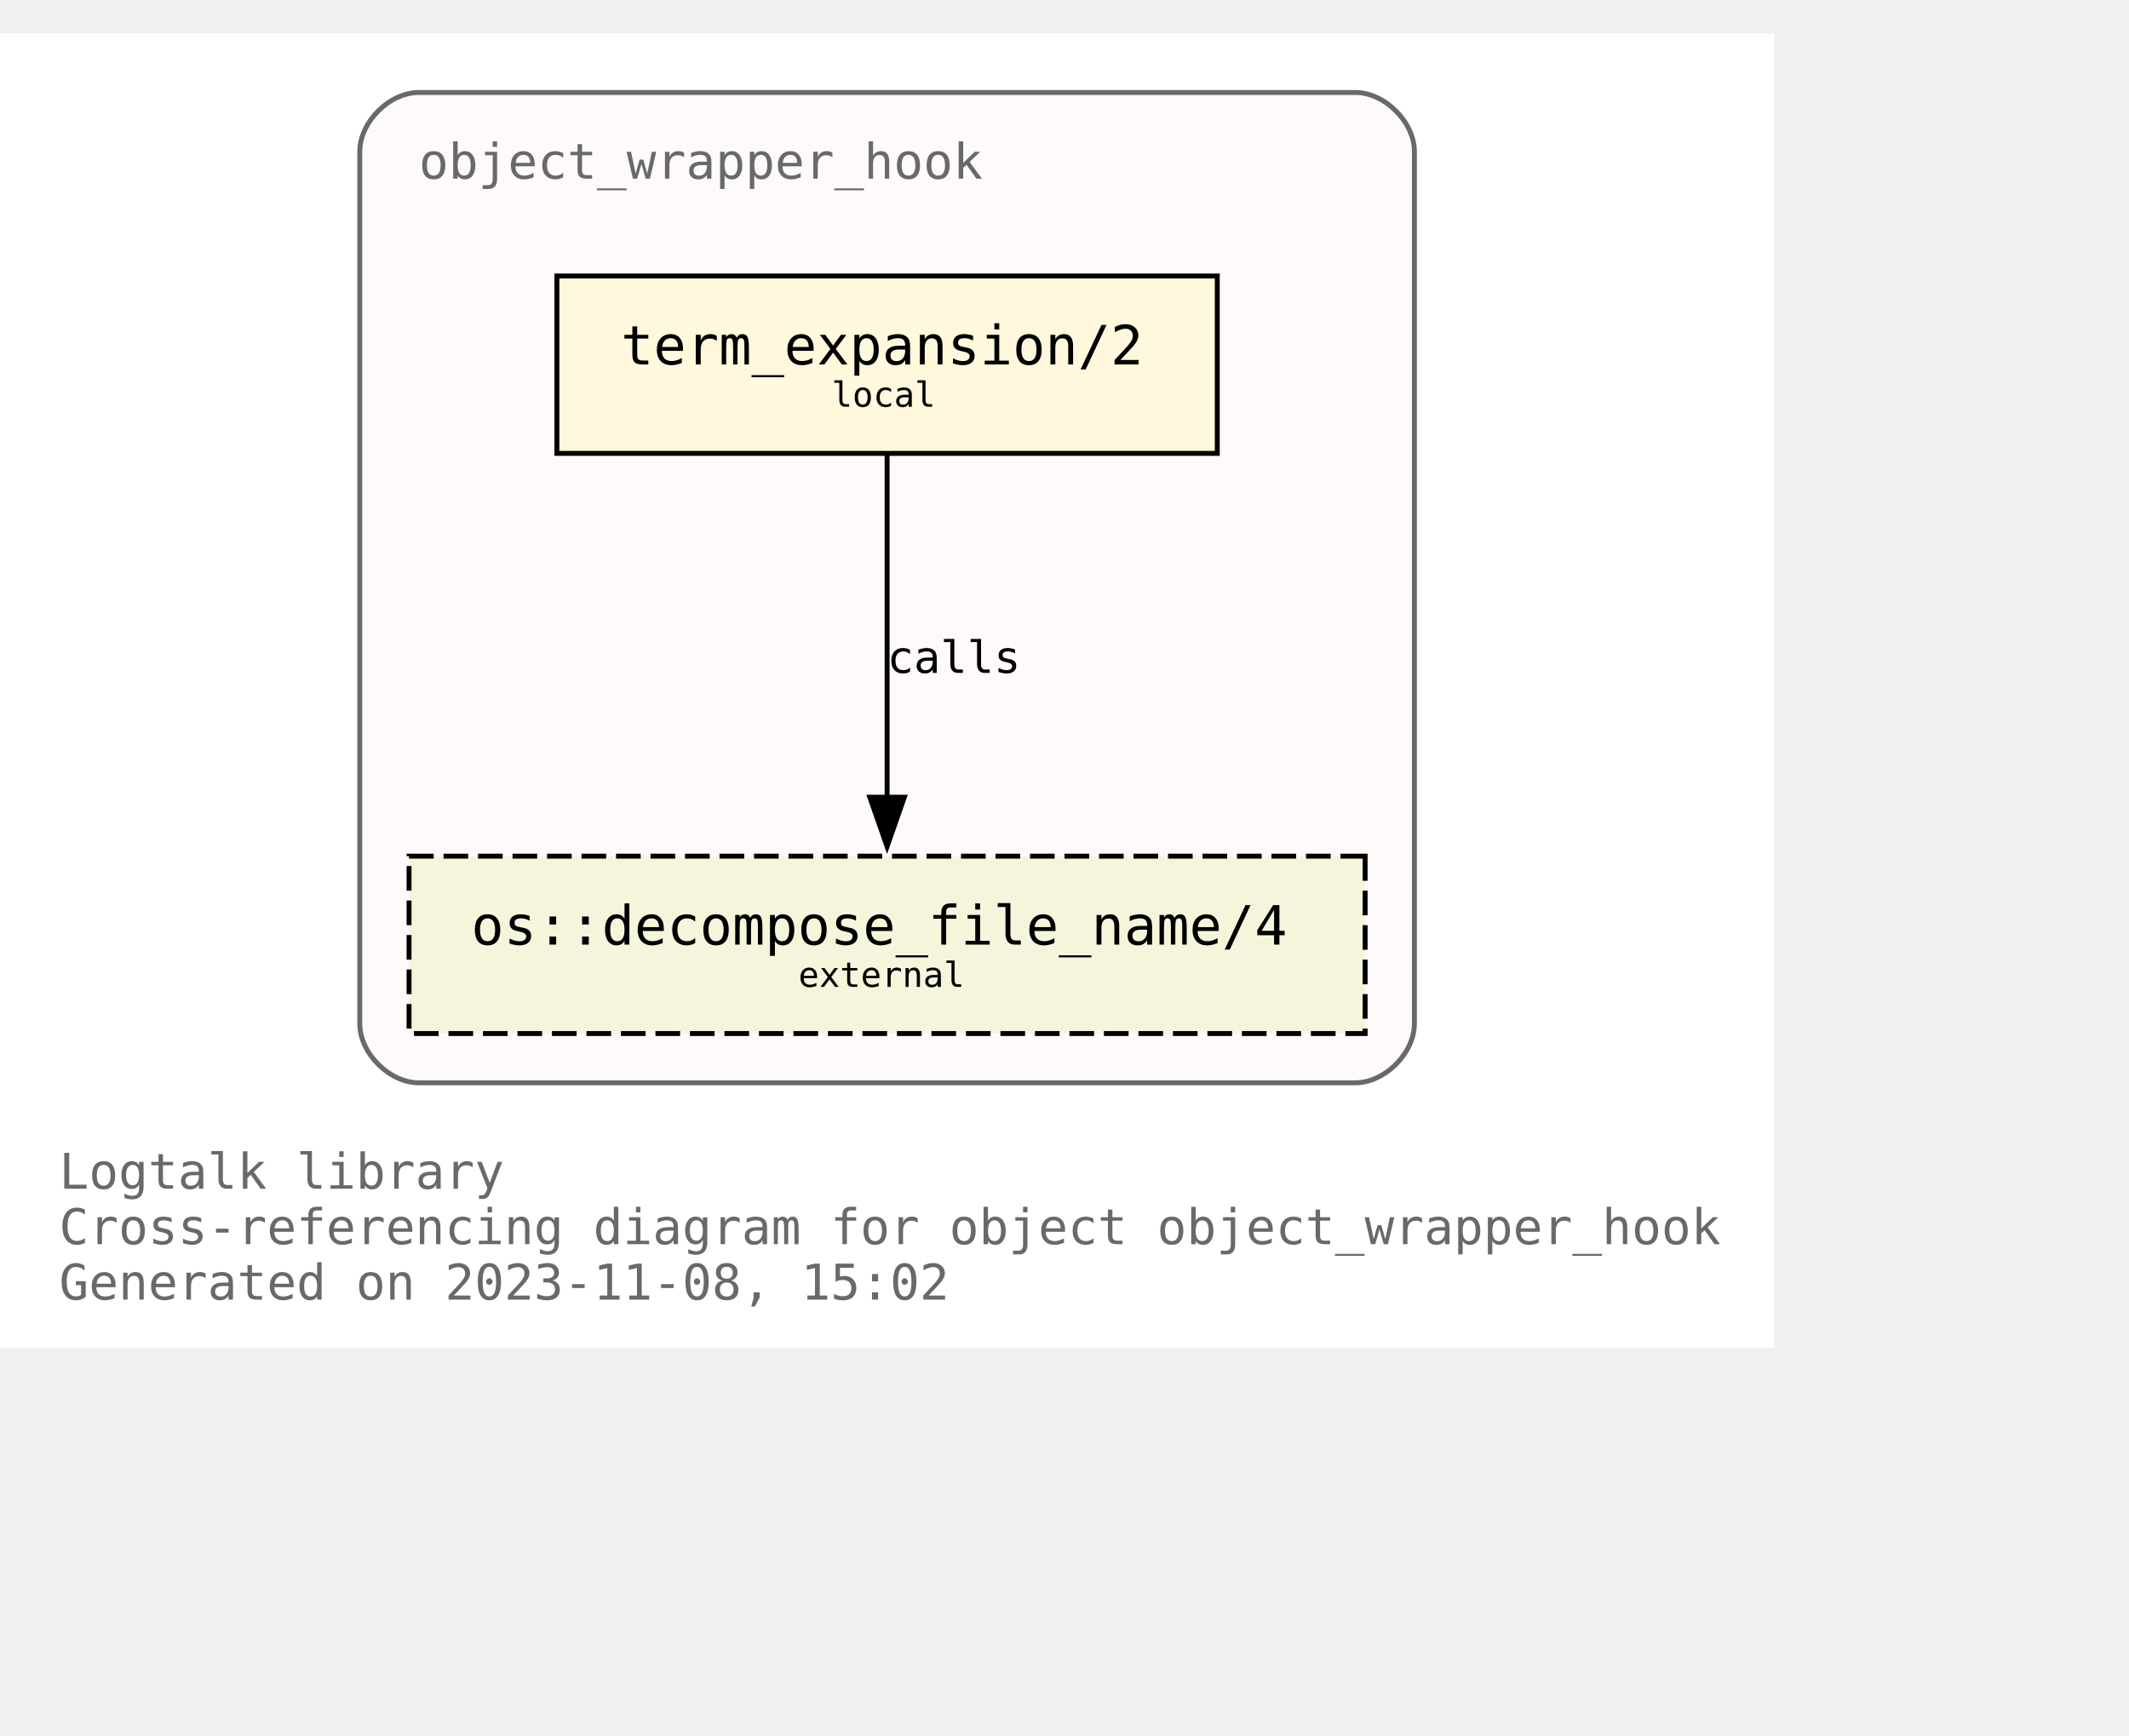
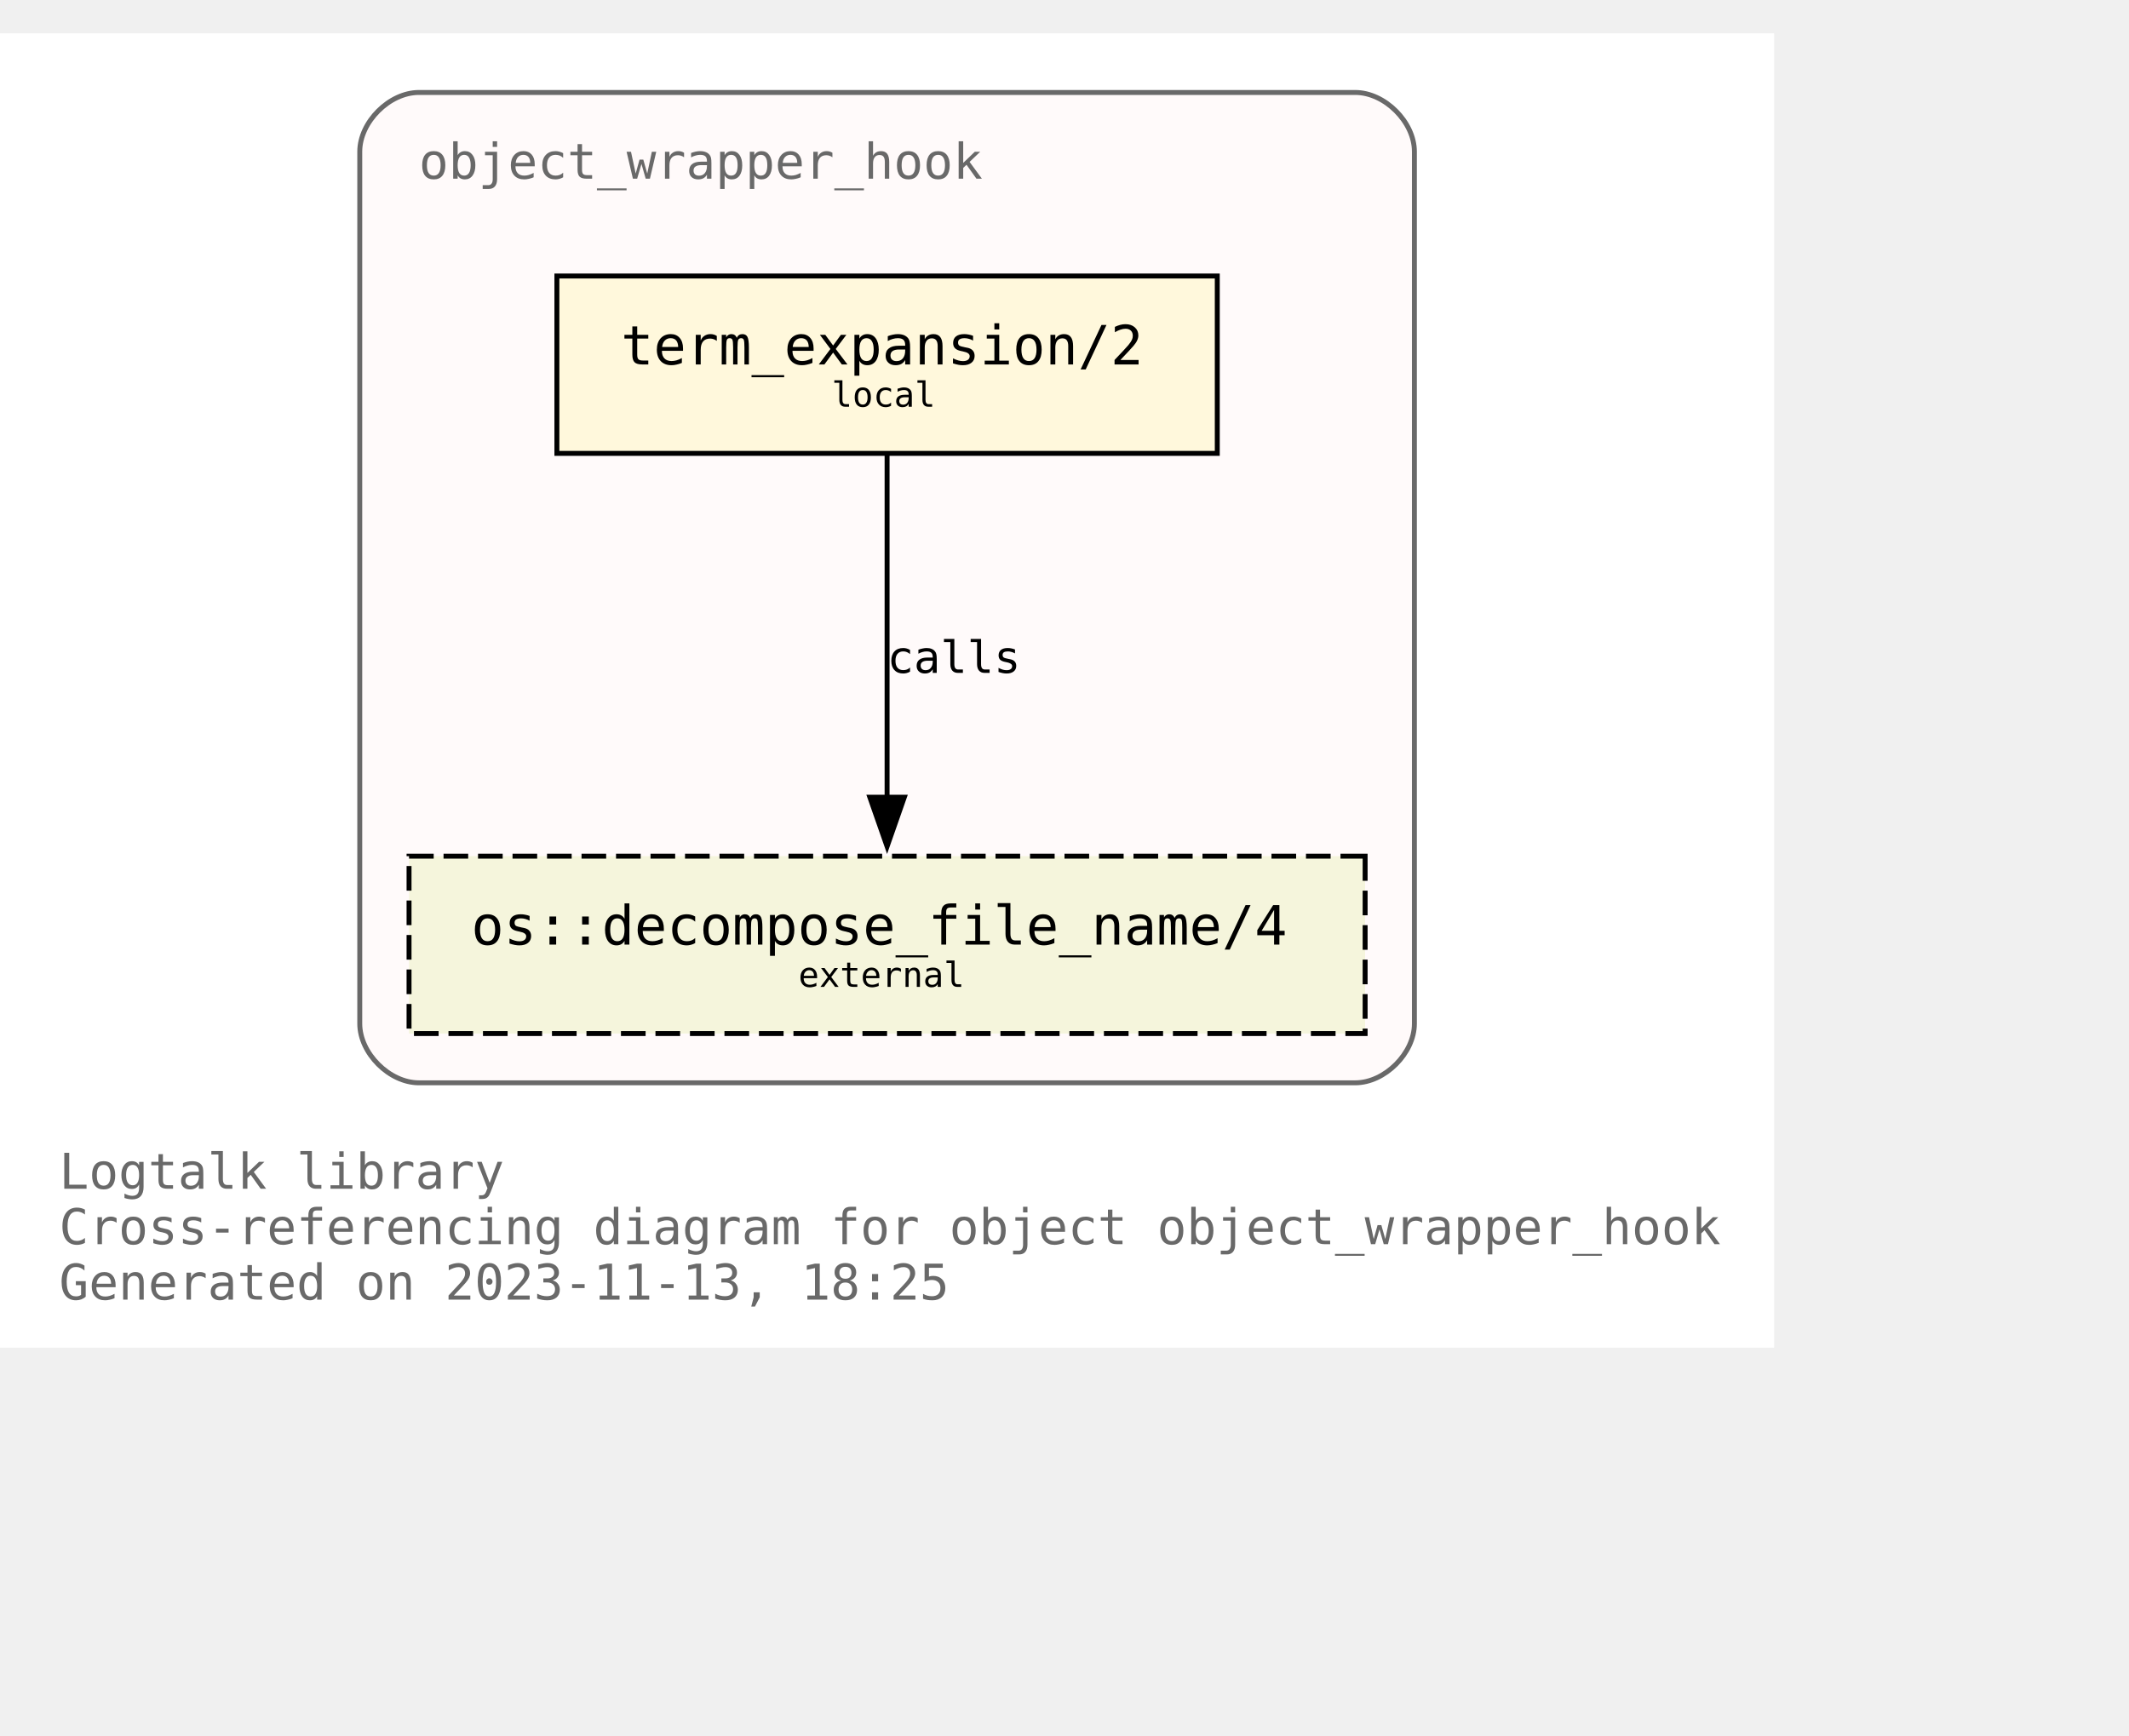
<svg xmlns="http://www.w3.org/2000/svg" xmlns:xlink="http://www.w3.org/1999/xlink" width="504pt" height="411pt" viewBox="72.00 72.00 432.00 338.75">
  <g id="graph0" class="graph" transform="scale(1 1) rotate(0) translate(76 334.75)">
    <polygon fill="white" stroke="none" points="-4,4 -4,-262.75 356,-262.75 356,4 -4,4" />
    <text text-anchor="start" x="8" y="-28.25" font-family="Monospace" font-size="10.00" fill="dimgray">Logtalk library</text>
    <text text-anchor="start" x="8" y="-17" font-family="Monospace" font-size="10.00" fill="dimgray">Cross-referencing diagram for object object_wrapper_hook</text>
-     <text text-anchor="start" x="8" y="-5.75" font-family="Monospace" font-size="10.00" fill="dimgray">Generated on 2023-11-08, 15:02</text>
+     <text text-anchor="start" x="8" y="-5.75" font-family="Monospace" font-size="10.00" fill="dimgray">Generated on 2023-11-13, 18:25</text>
    <g id="clust1" class="cluster">
      <g id="a_clust1">
        <a xlink:title="object_wrapper_hook">
          <path fill="snow" stroke="dimgray" d="M81,-49.75C81,-49.75 271,-49.75 271,-49.75 277,-49.75 283,-55.75 283,-61.75 283,-61.75 283,-238.75 283,-238.75 283,-244.75 277,-250.75 271,-250.75 271,-250.75 81,-250.75 81,-250.75 75,-250.75 69,-244.75 69,-238.75 69,-238.75 69,-61.75 69,-61.75 69,-55.75 75,-49.75 81,-49.75" />
          <g id="a_clust1_0">
-             <a xlink:href="https://github.com/LogtalkDotOrg/logtalk3/tree/301e5bea27046e10992dbb7d74be70f4a026dcf5/library/hook_objects/object_wrapper_hook.lgt" xlink:title="https://github.com/LogtalkDotOrg/logtalk3/tree/301e5bea27046e10992dbb7d74be70f4a026dcf5/library/hook_objects/object_wrapper_hook.lgt">
+             <a xlink:href="https://github.com/LogtalkDotOrg/logtalk3/tree/b73901445b1660216ccc14bfe30cb3bf6759a131/library/hook_objects/object_wrapper_hook.lgt" xlink:title="https://github.com/LogtalkDotOrg/logtalk3/tree/b73901445b1660216ccc14bfe30cb3bf6759a131/library/hook_objects/object_wrapper_hook.lgt">
              <text text-anchor="start" x="81" y="-233.25" font-family="Monospace" font-size="10.00" fill="dimgray">object_wrapper_hook</text>
            </a>
          </g>
        </a>
      </g>
    </g>
    <g id="node1" class="node">
      <g id="a_node1">
-         <a xlink:href="https://github.com/LogtalkDotOrg/logtalk3/tree/301e5bea27046e10992dbb7d74be70f4a026dcf5/library/hook_objects/object_wrapper_hook.lgt#L39" xlink:title="https://github.com/LogtalkDotOrg/logtalk3/tree/301e5bea27046e10992dbb7d74be70f4a026dcf5/library/hook_objects/object_wrapper_hook.lgt#L39">
+         <a xlink:href="https://github.com/LogtalkDotOrg/logtalk3/tree/b73901445b1660216ccc14bfe30cb3bf6759a131/library/hook_objects/object_wrapper_hook.lgt#L39" xlink:title="https://github.com/LogtalkDotOrg/logtalk3/tree/b73901445b1660216ccc14bfe30cb3bf6759a131/library/hook_objects/object_wrapper_hook.lgt#L39">
          <polygon fill="cornsilk" stroke="black" points="243,-213.5 109,-213.5 109,-177.5 243,-177.5 243,-213.5" />
          <text text-anchor="start" x="116.88" y="-196.32" font-family="Monospace" font-size="9.00"> </text>
          <text text-anchor="start" x="122" y="-195.55" font-family="Monospace" font-size="11.00">term_expansion/2</text>
          <text text-anchor="start" x="229.88" y="-196.32" font-family="Monospace" font-size="9.00"> </text>
          <text text-anchor="start" x="116.88" y="-185.45" font-family="Monospace" font-size="9.00"> </text>
          <text text-anchor="start" x="164.75" y="-186.97" font-family="Monospace" font-size="7.00">local</text>
          <text text-anchor="start" x="229.88" y="-185.45" font-family="Monospace" font-size="9.00"> </text>
        </a>
      </g>
    </g>
    <g id="node2" class="node">
      <g id="a_node2">
        <a xlink:href="https://logtalk.org/library/osp_0.html#decompose_file_name/4" xlink:title="https://logtalk.org/library/osp_0.html#decompose_file_name/4">
          <polygon fill="beige" stroke="black" stroke-dasharray="5,2" points="273,-95.75 79,-95.75 79,-59.75 273,-59.75 273,-95.75" />
          <text text-anchor="start" x="86.88" y="-78.58" font-family="Monospace" font-size="9.00"> </text>
          <text text-anchor="start" x="91.62" y="-77.8" font-family="Monospace" font-size="11.00">os::decompose_file_name/4</text>
          <text text-anchor="start" x="259.88" y="-78.58" font-family="Monospace" font-size="9.00"> </text>
          <text text-anchor="start" x="86.88" y="-67.7" font-family="Monospace" font-size="9.00"> </text>
          <text text-anchor="start" x="158" y="-69.22" font-family="Monospace" font-size="7.00">external</text>
          <text text-anchor="start" x="259.88" y="-67.7" font-family="Monospace" font-size="9.00"> </text>
        </a>
      </g>
    </g>
    <g id="edge1" class="edge">
      <g id="a_edge1">
-         <a xlink:href="https://github.com/LogtalkDotOrg/logtalk3/tree/301e5bea27046e10992dbb7d74be70f4a026dcf5/library/hook_objects/object_wrapper_hook.lgt#L39" xlink:title="calls">
+         <a xlink:href="https://github.com/LogtalkDotOrg/logtalk3/tree/b73901445b1660216ccc14bfe30cb3bf6759a131/library/hook_objects/object_wrapper_hook.lgt#L39" xlink:title="calls">
          <path fill="none" stroke="black" d="M176,-177.17C176,-158.76 176,-129.35 176,-107.46" />
          <polygon fill="black" stroke="black" points="179.5,-107.71 176,-97.71 172.5,-107.71 179.5,-107.71" />
        </a>
      </g>
      <g id="a_edge1-label">
-         <a xlink:href="https://github.com/LogtalkDotOrg/logtalk3/tree/301e5bea27046e10992dbb7d74be70f4a026dcf5/library/hook_objects/object_wrapper_hook.lgt#L39" xlink:title="https://github.com/LogtalkDotOrg/logtalk3/tree/301e5bea27046e10992dbb7d74be70f4a026dcf5/library/hook_objects/object_wrapper_hook.lgt#L39">
+         <a xlink:href="https://github.com/LogtalkDotOrg/logtalk3/tree/b73901445b1660216ccc14bfe30cb3bf6759a131/library/hook_objects/object_wrapper_hook.lgt#L39" xlink:title="https://github.com/LogtalkDotOrg/logtalk3/tree/b73901445b1660216ccc14bfe30cb3bf6759a131/library/hook_objects/object_wrapper_hook.lgt#L39">
          <text text-anchor="start" x="176" y="-132.95" font-family="Monospace" font-size="9.00">calls</text>
        </a>
      </g>
    </g>
  </g>
</svg>
